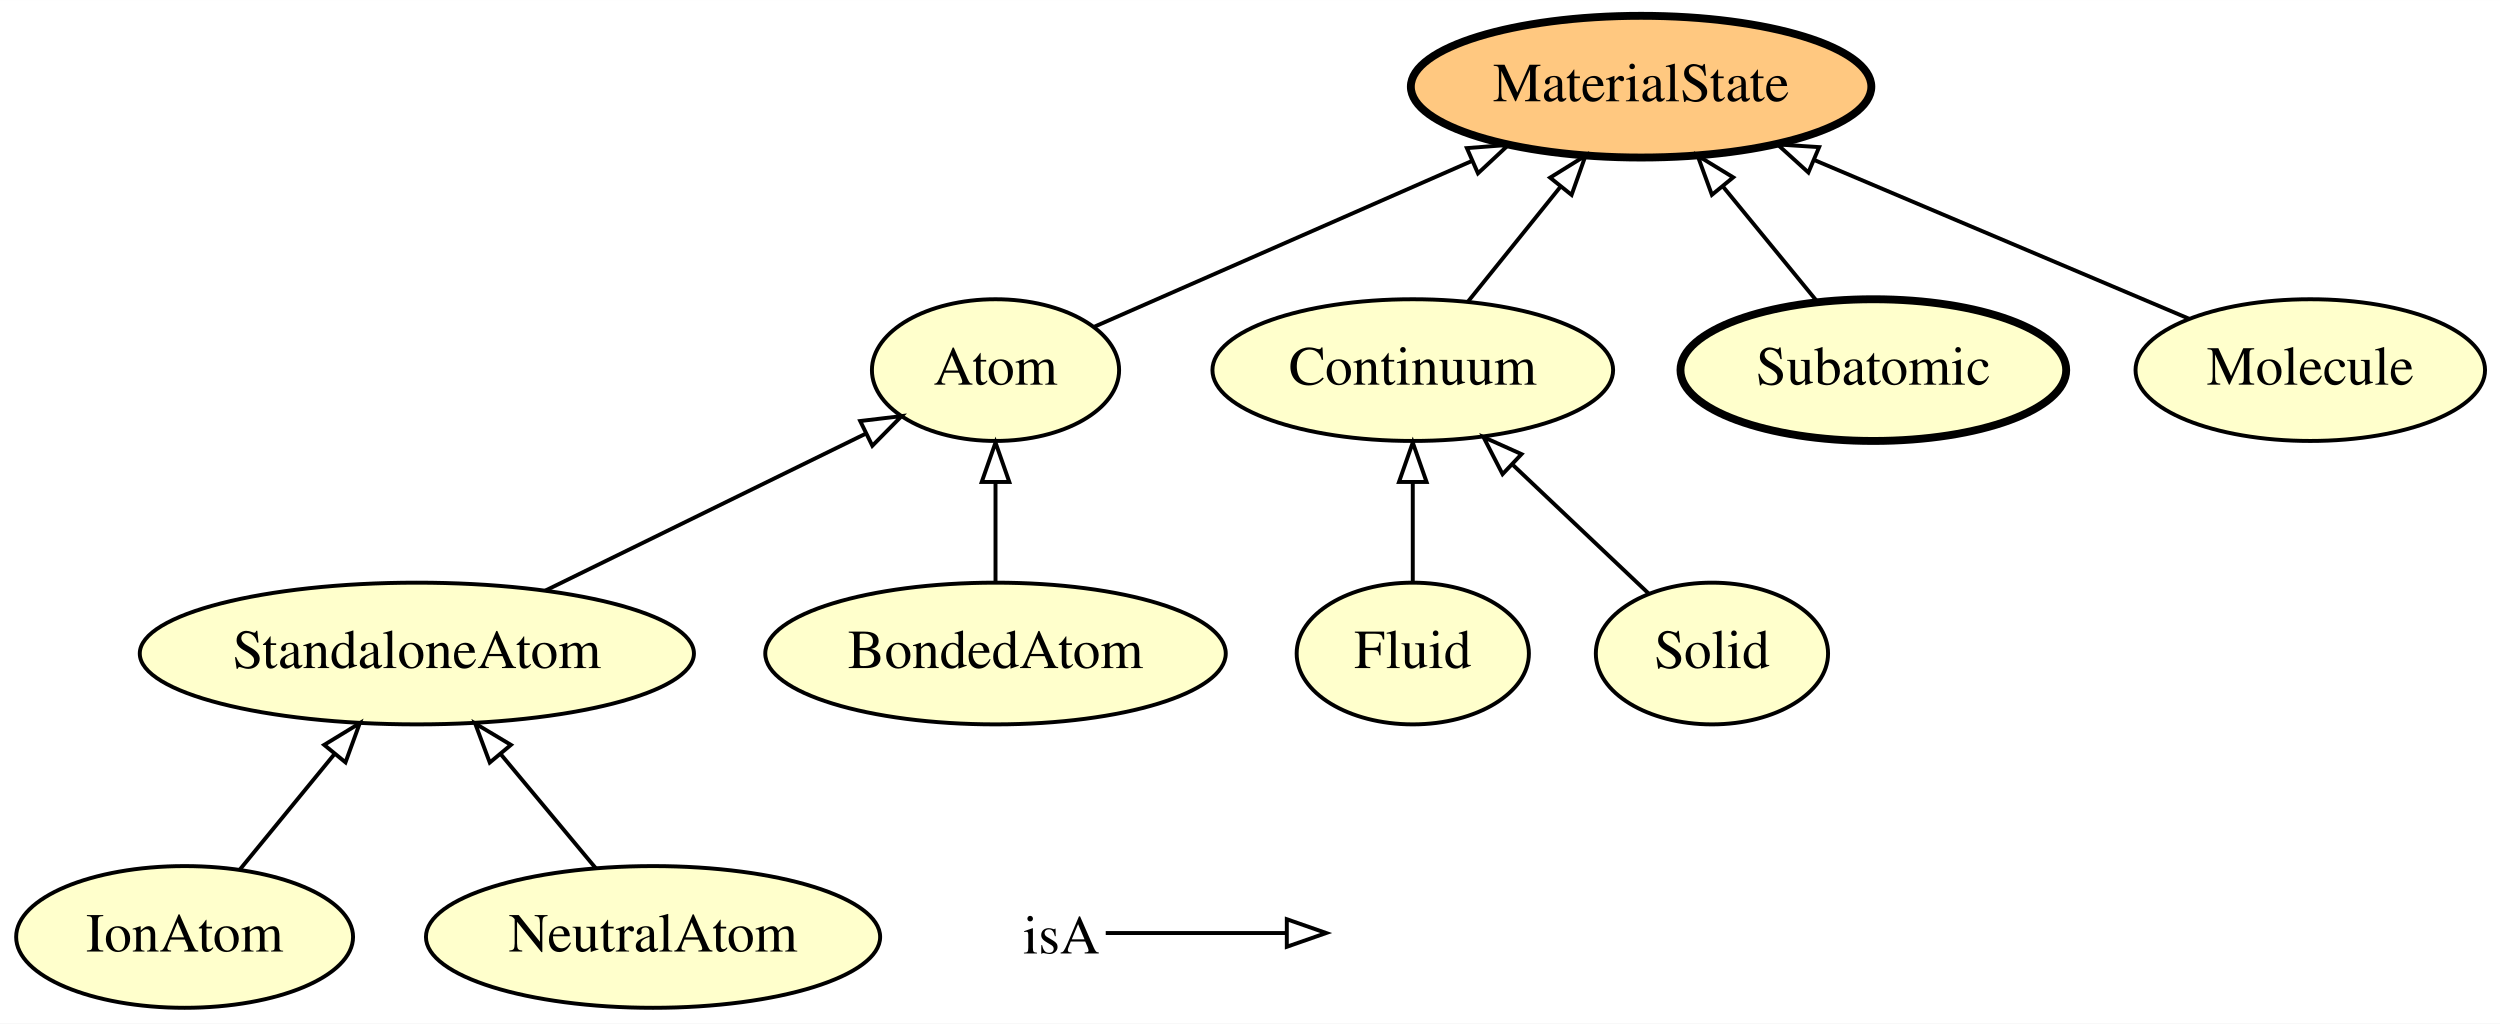
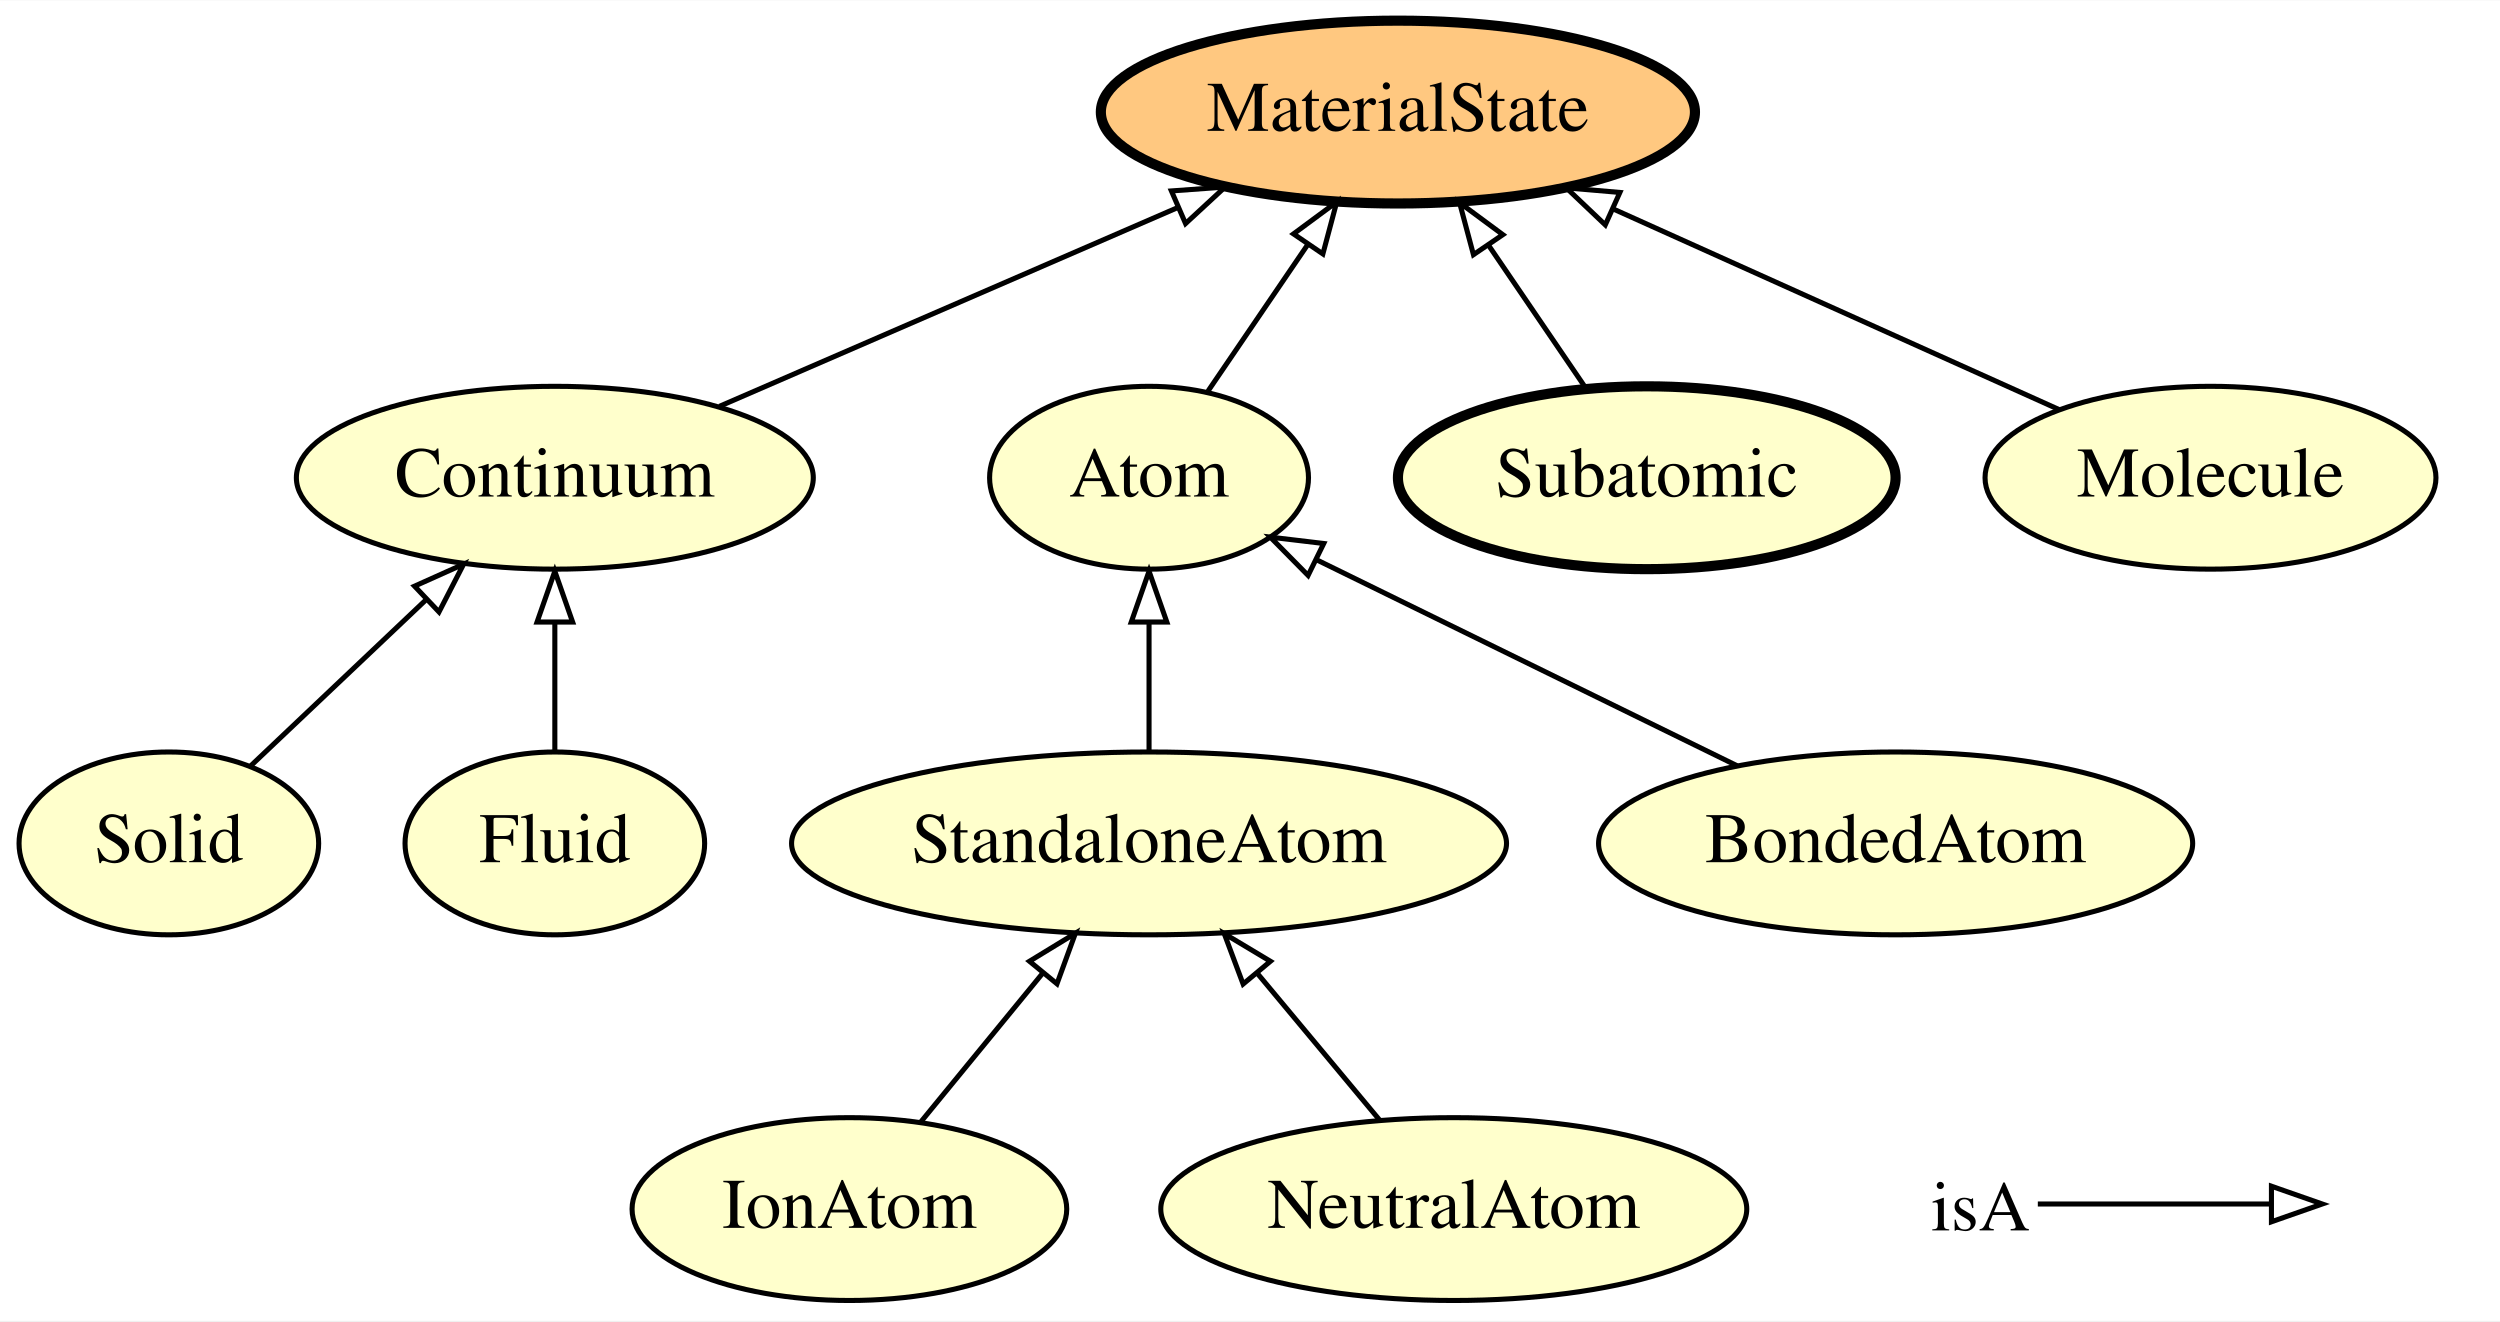
- <svg xmlns="http://www.w3.org/2000/svg" xmlns:xlink="http://www.w3.org/1999/xlink" width="635pt" height="260pt" viewBox="0.00 0.00 635.09 260.00">
+ <svg xmlns="http://www.w3.org/2000/svg" xmlns:xlink="http://www.w3.org/1999/xlink" width="492pt" height="260pt" viewBox="0.00 0.00 492.25 260.00">
  <g id="graph0" class="graph" transform="scale(1 1) rotate(0) translate(4 256)">
-     <polygon fill="#ffffff" stroke="transparent" points="-4,4 -4,-256 631.092,-256 631.092,4 -4,4" />
+     <polygon fill="#ffffff" stroke="transparent" points="-4,4 -4,-256 488.247,-256 488.247,4 -4,4" />
    <g id="node1" class="node">
      <g id="a_node1">
-         <a xlink:href="http://emmo.info/emmo/middle/materials#EMMO_db03061b_db31_4132_a47a_6a634846578b" xlink:title="IonAtom">
-           <ellipse fill="#ffffcc" stroke="#000000" cx="42.896" cy="-18" rx="42.793" ry="18" />
-           <text text-anchor="middle" x="42.896" y="-14.3" font-family="Times,serif" font-size="14.00" fill="#000000">IonAtom</text>
+         <a xlink:href="http://emmo.info/emmo/middle/materials#EMMO_a2b006f2_bbfd_4dba_bcaa_3fca20cd6be1" xlink:title="Solid">
+           <ellipse fill="#ffffcc" stroke="#000000" cx="29.247" cy="-90" rx="29.497" ry="18" />
+           <text text-anchor="middle" x="29.247" y="-86.3" font-family="Times,serif" font-size="14.00" fill="#000000">Solid</text>
        </a>
      </g>
    </g>
+     <g id="node6" class="node">
+       <g id="a_node6">
+         <a xlink:href="http://emmo.info/emmo/middle/materials#EMMO_8b0923ab_b500_477b_9ce9_8b3a3e4dc4f2" xlink:title="Continuum">
+           <ellipse fill="#ffffcc" stroke="#000000" cx="105.247" cy="-162" rx="50.892" ry="18" />
+           <text text-anchor="middle" x="105.247" y="-158.3" font-family="Times,serif" font-size="14.00" fill="#000000">Continuum</text>
+         </a>
+       </g>
+     </g>
+     <g id="edge10" class="edge">
+       <path fill="none" stroke="#000000" d="M45.365,-105.269C55.349,-114.727 68.389,-127.082 79.751,-137.845" />
+       <polygon fill="none" stroke="#000000" points="77.624,-140.652 87.291,-144.988 82.438,-135.57 77.624,-140.652" />
+     </g>
+     <g id="node2" class="node">
+       <g id="a_node2">
+         <a xlink:href="http://emmo.info/emmo/middle/materials#EMMO_20fff605_465f_4034_8696_e53e90ec83f4" xlink:title="MaterialState">
+           <ellipse fill="#ffc880" stroke="#000000" stroke-width="2" cx="271.247" cy="-234" rx="58.49" ry="18" />
+           <text text-anchor="middle" x="271.247" y="-230.3" font-family="Times,serif" font-size="14.00" fill="#000000">MaterialState</text>
+         </a>
+       </g>
+     </g>
+     <g id="node3" class="node">
+       <g id="a_node3">
+         <a xlink:href="http://emmo.info/emmo/middle/materials#EMMO_db03061b_db31_4132_a47a_6a634846578b" xlink:title="IonAtom">
+           <ellipse fill="#ffffcc" stroke="#000000" cx="163.247" cy="-18" rx="42.793" ry="18" />
+           <text text-anchor="middle" x="163.247" y="-14.3" font-family="Times,serif" font-size="14.00" fill="#000000">IonAtom</text>
+         </a>
+       </g>
+     </g>
+     <g id="node7" class="node">
+       <g id="a_node7">
+         <a xlink:href="http://emmo.info/emmo/middle/materials#EMMO_2fd3f574_5e93_47fe_afca_ed80b0a21ab4" xlink:title="StandaloneAtom">
+           <ellipse fill="#ffffcc" stroke="#000000" cx="222.247" cy="-90" rx="70.388" ry="18" />
+           <text text-anchor="middle" x="222.247" y="-86.3" font-family="Times,serif" font-size="14.00" fill="#000000">StandaloneAtom</text>
+         </a>
+       </g>
+     </g>
+     <g id="edge4" class="edge">
+       <path fill="none" stroke="#000000" d="M177.23,-35.063C184.418,-43.835 193.324,-54.703 201.313,-64.452" />
+       <polygon fill="none" stroke="#000000" points="198.704,-66.791 207.749,-72.308 204.118,-62.354 198.704,-66.791" />
+     </g>
+     <g id="node4" class="node">
+       <g id="a_node4">
+         <a xlink:href="http://emmo.info/emmo/middle/materials#EMMO_87ac88ff_8379_4f5a_8c7b_424a8fff1ee8" xlink:title="Fluid">
+           <ellipse fill="#ffffcc" stroke="#000000" cx="105.247" cy="-90" rx="29.497" ry="18" />
+           <text text-anchor="middle" x="105.247" y="-86.3" font-family="Times,serif" font-size="14.00" fill="#000000">Fluid</text>
+         </a>
+       </g>
+     </g>
+     <g id="edge5" class="edge">
+       <path fill="none" stroke="#000000" d="M105.247,-108.169C105.247,-115.869 105.247,-125.026 105.247,-133.583" />
+       <polygon fill="none" stroke="#000000" points="101.748,-133.587 105.247,-143.587 108.748,-133.587 101.748,-133.587" />
+     </g>
    <g id="node5" class="node">
      <g id="a_node5">
-         <a xlink:href="http://emmo.info/emmo/middle/materials#EMMO_2fd3f574_5e93_47fe_afca_ed80b0a21ab4" xlink:title="StandaloneAtom">
-           <ellipse fill="#ffffcc" stroke="#000000" cx="101.896" cy="-90" rx="70.388" ry="18" />
-           <text text-anchor="middle" x="101.896" y="-86.3" font-family="Times,serif" font-size="14.00" fill="#000000">StandaloneAtom</text>
+         <a xlink:href="http://emmo.info/emmo/middle/materials#EMMO_4588526f_8553_4f4d_aa73_a483e88d599b" xlink:title="NeutralAtom">
+           <ellipse fill="#ffffcc" stroke="#000000" cx="282.247" cy="-18" rx="57.69" ry="18" />
+           <text text-anchor="middle" x="282.247" y="-14.3" font-family="Times,serif" font-size="14.00" fill="#000000">NeutralAtom</text>
+         </a>
+       </g>
+     </g>
+     <g id="edge9" class="edge">
+       <path fill="none" stroke="#000000" d="M267.723,-35.429C260.462,-44.143 251.534,-54.856 243.518,-64.476" />
+       <polygon fill="none" stroke="#000000" points="240.768,-62.308 237.055,-72.231 246.145,-66.79 240.768,-62.308" />
+     </g>
+     <g id="edge6" class="edge">
+       <path fill="none" stroke="#000000" d="M137.648,-176.053C163.418,-187.231 199.712,-202.973 227.969,-215.229" />
+       <polygon fill="none" stroke="#000000" points="226.65,-218.471 237.217,-219.24 229.435,-212.049 226.65,-218.471" />
+     </g>
+     <g id="node9" class="node">
+       <g id="a_node9">
+         <a xlink:href="http://emmo.info/emmo/middle/materials#EMMO_eb77076b_a104_42ac_a065_798b2d2809ad" xlink:title="Atom">
+           <ellipse fill="#ffffcc" stroke="#000000" cx="222.247" cy="-162" rx="31.396" ry="18" />
+           <text text-anchor="middle" x="222.247" y="-158.3" font-family="Times,serif" font-size="14.00" fill="#000000">Atom</text>
+         </a>
+       </g>
+     </g>
+     <g id="edge7" class="edge">
+       <path fill="none" stroke="#000000" d="M222.247,-108.169C222.247,-115.869 222.247,-125.026 222.247,-133.583" />
+       <polygon fill="none" stroke="#000000" points="218.748,-133.587 222.247,-143.587 225.748,-133.587 218.748,-133.587" />
+     </g>
+     <g id="node8" class="node">
+       <g id="a_node8">
+         <a xlink:href="http://emmo.info/emmo/middle/materials#EMMO_8303a247_f9d9_4616_bdcd_f5cbd7b298e3" xlink:title="BondedAtom">
+           <ellipse fill="#ffffcc" stroke="#000000" cx="369.247" cy="-90" rx="58.49" ry="18" />
+           <text text-anchor="middle" x="369.247" y="-86.3" font-family="Times,serif" font-size="14.00" fill="#000000">BondedAtom</text>
+         </a>
+       </g>
+     </g>
+     <g id="edge1" class="edge">
+       <path fill="none" stroke="#000000" d="M338.072,-105.269C313.71,-117.202 279.937,-133.744 255.145,-145.887" />
+       <polygon fill="none" stroke="#000000" points="253.562,-142.765 246.121,-150.307 256.641,-149.051 253.562,-142.765" />
+     </g>
+     <g id="edge8" class="edge">
+       <path fill="none" stroke="#000000" d="M233.86,-179.063C239.71,-187.659 246.931,-198.27 253.462,-207.866" />
+       <polygon fill="none" stroke="#000000" points="250.687,-210.01 259.207,-216.308 256.474,-206.071 250.687,-210.01" />
+     </g>
+     <g id="node10" class="node">
+       <g id="a_node10">
+         <a xlink:href="http://emmo.info/emmo/middle/materials#EMMO_7d66bde4_b68d_41cc_b5fc_6fd98c5e2ff0" xlink:title="Subatomic">
+           <ellipse fill="#ffffcc" stroke="#000000" stroke-width="2" cx="320.247" cy="-162" rx="48.993" ry="18" />
+           <text text-anchor="middle" x="320.247" y="-158.3" font-family="Times,serif" font-size="14.00" fill="#000000">Subatomic</text>
+         </a>
+       </g>
+     </g>
+     <g id="edge3" class="edge">
+       <path fill="none" stroke="#000000" d="M308.135,-179.798C302.422,-188.192 295.49,-198.378 289.184,-207.644" />
+       <polygon fill="none" stroke="#000000" points="286.123,-205.921 283.39,-216.157 291.91,-209.859 286.123,-205.921" />
+     </g>
+     <g id="node11" class="node">
+       <g id="a_node11">
+         <a xlink:href="http://emmo.info/emmo/middle/materials#EMMO_3397f270_dfc1_4500_8f6f_4d0d85ac5f71" xlink:title="Molecule">
+           <ellipse fill="#ffffcc" stroke="#000000" cx="431.247" cy="-162" rx="44.393" ry="18" />
+           <text text-anchor="middle" x="431.247" y="-158.3" font-family="Times,serif" font-size="14.00" fill="#000000">Molecule</text>
        </a>
      </g>
    </g>
    <g id="edge2" class="edge">
-       <path fill="none" stroke="#000000" d="M56.878,-35.063C64.066,-43.835 72.973,-54.703 80.961,-64.452" />
-       <polygon fill="none" stroke="#000000" points="78.353,-66.791 87.398,-72.308 83.767,-62.354 78.353,-66.791" />
-     </g>
-     <g id="node2" class="node">
-       <g id="a_node2">
-         <a xlink:href="http://emmo.info/emmo/middle/materials#EMMO_87ac88ff_8379_4f5a_8c7b_424a8fff1ee8" xlink:title="Fluid">
-           <ellipse fill="#ffffcc" stroke="#000000" cx="354.896" cy="-90" rx="29.497" ry="18" />
-           <text text-anchor="middle" x="354.896" y="-86.3" font-family="Times,serif" font-size="14.00" fill="#000000">Fluid</text>
-         </a>
-       </g>
-     </g>
-     <g id="node4" class="node">
-       <g id="a_node4">
-         <a xlink:href="http://emmo.info/emmo/middle/materials#EMMO_8b0923ab_b500_477b_9ce9_8b3a3e4dc4f2" xlink:title="Continuum">
-           <ellipse fill="#ffffcc" stroke="#000000" cx="354.896" cy="-162" rx="50.892" ry="18" />
-           <text text-anchor="middle" x="354.896" y="-158.3" font-family="Times,serif" font-size="14.00" fill="#000000">Continuum</text>
-         </a>
-       </g>
-     </g>
-     <g id="edge3" class="edge">
-       <path fill="none" stroke="#000000" d="M354.896,-108.169C354.896,-115.869 354.896,-125.026 354.896,-133.583" />
-       <polygon fill="none" stroke="#000000" points="351.396,-133.587 354.896,-143.587 358.396,-133.587 351.396,-133.587" />
-     </g>
-     <g id="node3" class="node">
-       <g id="a_node3">
-         <a xlink:href="http://emmo.info/emmo/middle/materials#EMMO_4588526f_8553_4f4d_aa73_a483e88d599b" xlink:title="NeutralAtom">
-           <ellipse fill="#ffffcc" stroke="#000000" cx="161.896" cy="-18" rx="57.69" ry="18" />
-           <text text-anchor="middle" x="161.896" y="-14.3" font-family="Times,serif" font-size="14.00" fill="#000000">NeutralAtom</text>
-         </a>
-       </g>
-     </g>
-     <g id="edge1" class="edge">
-       <path fill="none" stroke="#000000" d="M147.372,-35.429C140.11,-44.143 131.183,-54.856 123.167,-64.476" />
-       <polygon fill="none" stroke="#000000" points="120.417,-62.308 116.704,-72.231 125.794,-66.79 120.417,-62.308" />
-     </g>
-     <g id="node11" class="node">
-       <g id="a_node11">
-         <a xlink:href="http://emmo.info/emmo/middle/materials#EMMO_20fff605_465f_4034_8696_e53e90ec83f4" xlink:title="MaterialState">
-           <ellipse fill="#ffc880" stroke="#000000" stroke-width="2" cx="412.896" cy="-234" rx="58.49" ry="18" />
-           <text text-anchor="middle" x="412.896" y="-230.3" font-family="Times,serif" font-size="14.00" fill="#000000">MaterialState</text>
-         </a>
-       </g>
-     </g>
-     <g id="edge7" class="edge">
-       <path fill="none" stroke="#000000" d="M368.936,-179.429C376.008,-188.208 384.714,-199.016 392.508,-208.691" />
-       <polygon fill="none" stroke="#000000" points="389.785,-210.89 398.784,-216.482 395.237,-206.499 389.785,-210.89" />
-     </g>
-     <g id="node7" class="node">
-       <g id="a_node7">
-         <a xlink:href="http://emmo.info/emmo/middle/materials#EMMO_eb77076b_a104_42ac_a065_798b2d2809ad" xlink:title="Atom">
-           <ellipse fill="#ffffcc" stroke="#000000" cx="248.896" cy="-162" rx="31.396" ry="18" />
-           <text text-anchor="middle" x="248.896" y="-158.3" font-family="Times,serif" font-size="14.00" fill="#000000">Atom</text>
-         </a>
-       </g>
-     </g>
-     <g id="edge5" class="edge">
-       <path fill="none" stroke="#000000" d="M134.52,-105.979C158.714,-117.829 191.572,-133.923 215.863,-145.821" />
-       <polygon fill="none" stroke="#000000" points="214.523,-149.061 225.043,-150.317 217.602,-142.775 214.523,-149.061" />
-     </g>
-     <g id="node6" class="node">
-       <g id="a_node6">
-         <a xlink:href="http://emmo.info/emmo/middle/materials#EMMO_8303a247_f9d9_4616_bdcd_f5cbd7b298e3" xlink:title="BondedAtom">
-           <ellipse fill="#ffffcc" stroke="#000000" cx="248.896" cy="-90" rx="58.49" ry="18" />
-           <text text-anchor="middle" x="248.896" y="-86.3" font-family="Times,serif" font-size="14.00" fill="#000000">BondedAtom</text>
-         </a>
-       </g>
-     </g>
-     <g id="edge10" class="edge">
-       <path fill="none" stroke="#000000" d="M248.896,-108.169C248.896,-115.869 248.896,-125.026 248.896,-133.583" />
-       <polygon fill="none" stroke="#000000" points="245.396,-133.587 248.896,-143.587 252.396,-133.587 245.396,-133.587" />
-     </g>
-     <g id="edge8" class="edge">
-       <path fill="none" stroke="#000000" d="M273.804,-172.935C299.303,-184.13 339.423,-201.744 370.036,-215.183" />
-       <polygon fill="none" stroke="#000000" points="368.641,-218.393 379.204,-219.208 371.455,-211.984 368.641,-218.393" />
-     </g>
-     <g id="node8" class="node">
-       <g id="a_node8">
-         <a xlink:href="http://emmo.info/emmo/middle/materials#EMMO_7d66bde4_b68d_41cc_b5fc_6fd98c5e2ff0" xlink:title="Subatomic">
-           <ellipse fill="#ffffcc" stroke="#000000" stroke-width="2" cx="471.896" cy="-162" rx="48.993" ry="18" />
-           <text text-anchor="middle" x="471.896" y="-158.3" font-family="Times,serif" font-size="14.00" fill="#000000">Subatomic</text>
-         </a>
-       </g>
-     </g>
-     <g id="edge9" class="edge">
-       <path fill="none" stroke="#000000" d="M457.614,-179.429C450.42,-188.208 441.564,-199.016 433.636,-208.691" />
-       <polygon fill="none" stroke="#000000" points="430.882,-206.529 427.251,-216.482 436.297,-210.965 430.882,-206.529" />
-     </g>
-     <g id="node9" class="node">
-       <g id="a_node9">
-         <a xlink:href="http://emmo.info/emmo/middle/materials#EMMO_3397f270_dfc1_4500_8f6f_4d0d85ac5f71" xlink:title="Molecule">
-           <ellipse fill="#ffffcc" stroke="#000000" cx="582.896" cy="-162" rx="44.393" ry="18" />
-           <text text-anchor="middle" x="582.896" y="-158.3" font-family="Times,serif" font-size="14.00" fill="#000000">Molecule</text>
-         </a>
-       </g>
-     </g>
-     <g id="edge6" class="edge">
-       <path fill="none" stroke="#000000" d="M552.111,-175.039C525.518,-186.301 486.776,-202.71 456.91,-215.359" />
-       <polygon fill="none" stroke="#000000" points="455.394,-212.2 447.551,-219.323 458.124,-218.645 455.394,-212.2" />
-     </g>
-     <g id="node10" class="node">
-       <g id="a_node10">
-         <a xlink:href="http://emmo.info/emmo/middle/materials#EMMO_a2b006f2_bbfd_4dba_bcaa_3fca20cd6be1" xlink:title="Solid">
-           <ellipse fill="#ffffcc" stroke="#000000" cx="430.896" cy="-90" rx="29.497" ry="18" />
-           <text text-anchor="middle" x="430.896" y="-86.3" font-family="Times,serif" font-size="14.00" fill="#000000">Solid</text>
-         </a>
-       </g>
-     </g>
-     <g id="edge4" class="edge">
-       <path fill="none" stroke="#000000" d="M414.779,-105.269C404.795,-114.727 391.755,-127.082 380.393,-137.845" />
-       <polygon fill="none" stroke="#000000" points="377.705,-135.57 372.853,-144.988 382.52,-140.652 377.705,-135.57" />
+       <path fill="none" stroke="#000000" d="M401.528,-175.374C376.871,-186.469 341.498,-202.387 313.832,-214.837" />
+       <polygon fill="none" stroke="#000000" points="312.08,-211.787 304.397,-219.083 314.953,-218.171 312.08,-211.787" />
    </g>
    <g id="node12" class="node">
-       <text text-anchor="start" x="255.896" y="-13.8" font-family="Times,serif" font-size="14.00" fill="#000000">isA</text>
+       <text text-anchor="start" x="376.247" y="-13.8" font-family="Times,serif" font-size="14.00" fill="#000000">isA</text>
    </g>
    <g id="node13" class="node">
-       <text text-anchor="start" x="334.896" y="-13.8" font-family="Times,serif" font-size="14.00" fill="#000000"> </text>
+       <text text-anchor="start" x="455.247" y="-13.8" font-family="Times,serif" font-size="14.00" fill="#000000"> </text>
    </g>
    <g id="edge11" class="edge">
-       <path fill="none" stroke="#000000" d="M276.896,-19C297.896,-19 305.607,-19 322.454,-19" />
-       <polygon fill="none" stroke="#000000" points="322.896,-22.5 332.896,-19 322.896,-15.5 322.896,-22.5" />
+       <path fill="none" stroke="#000000" d="M397.247,-19C418.247,-19 425.958,-19 442.805,-19" />
+       <polygon fill="none" stroke="#000000" points="443.247,-22.5 453.247,-19 443.247,-15.5 443.247,-22.5" />
    </g>
  </g>
</svg>
